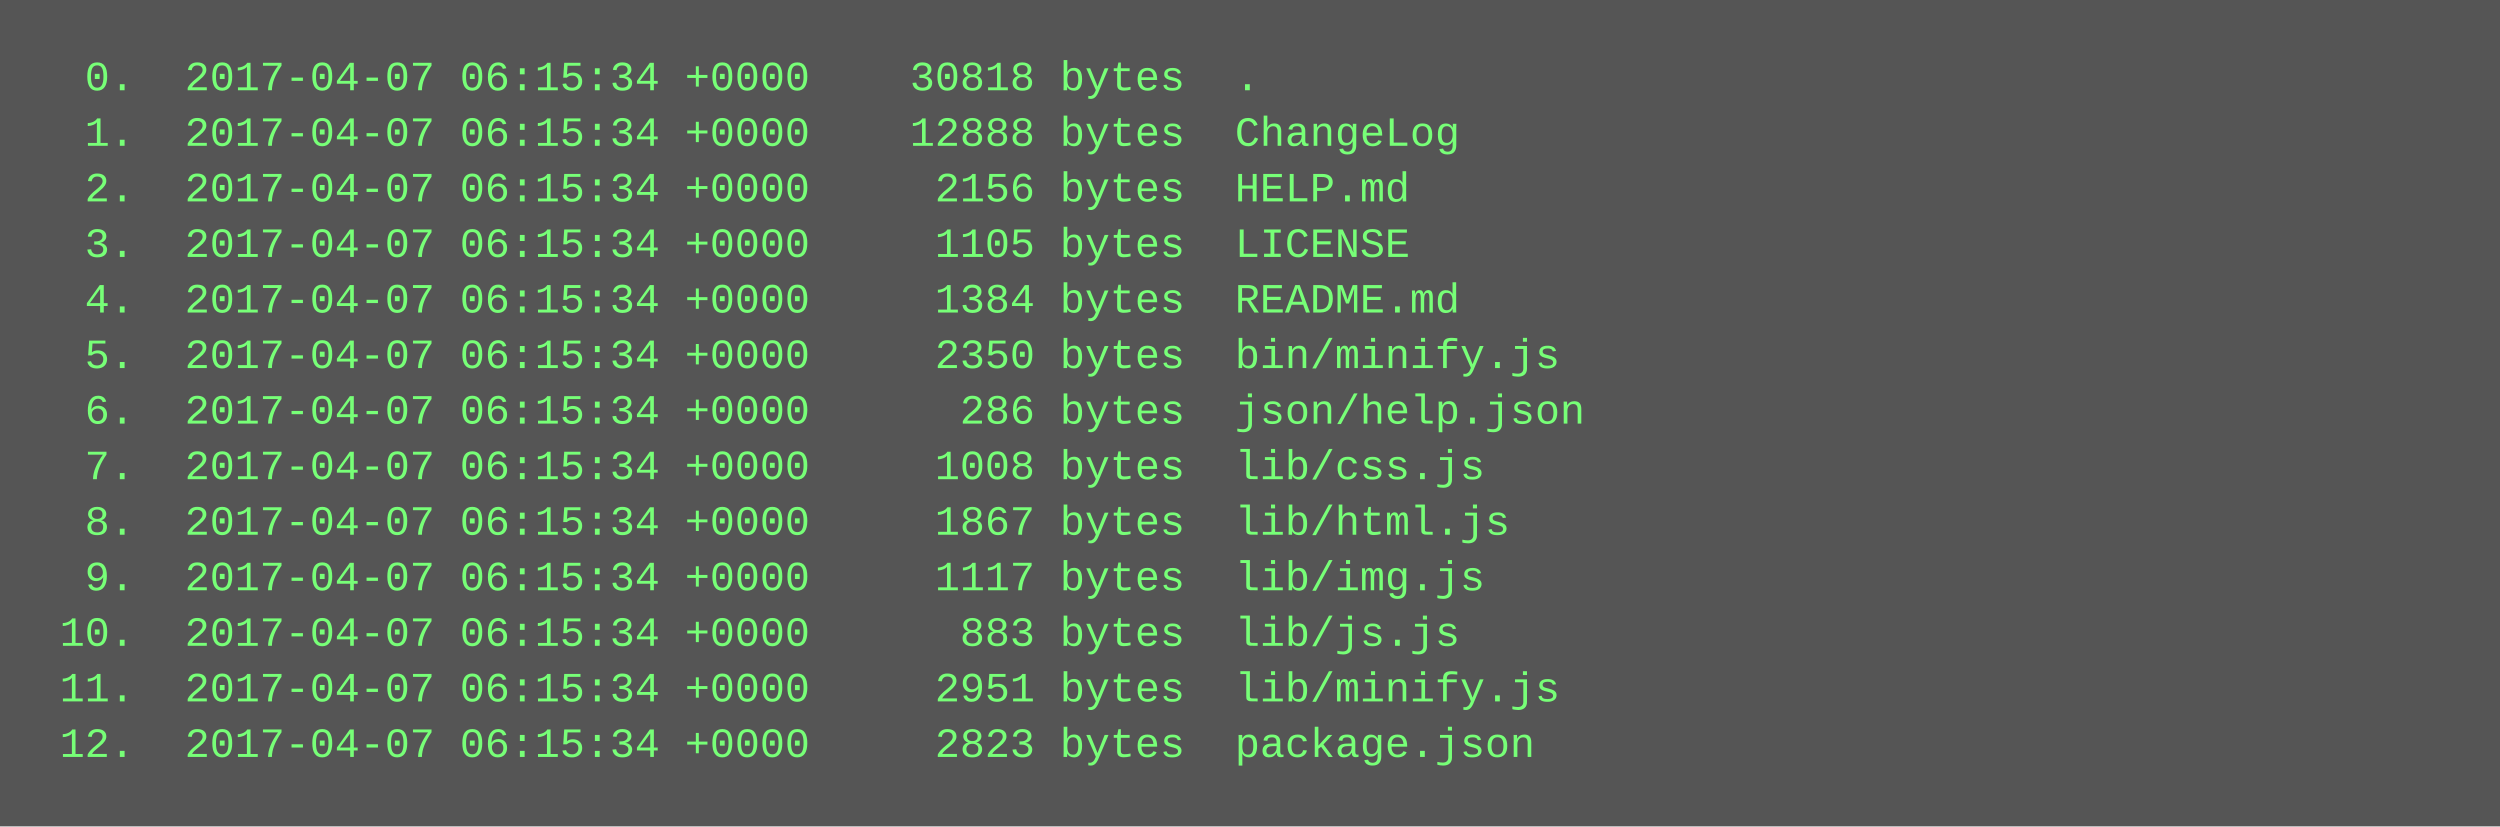
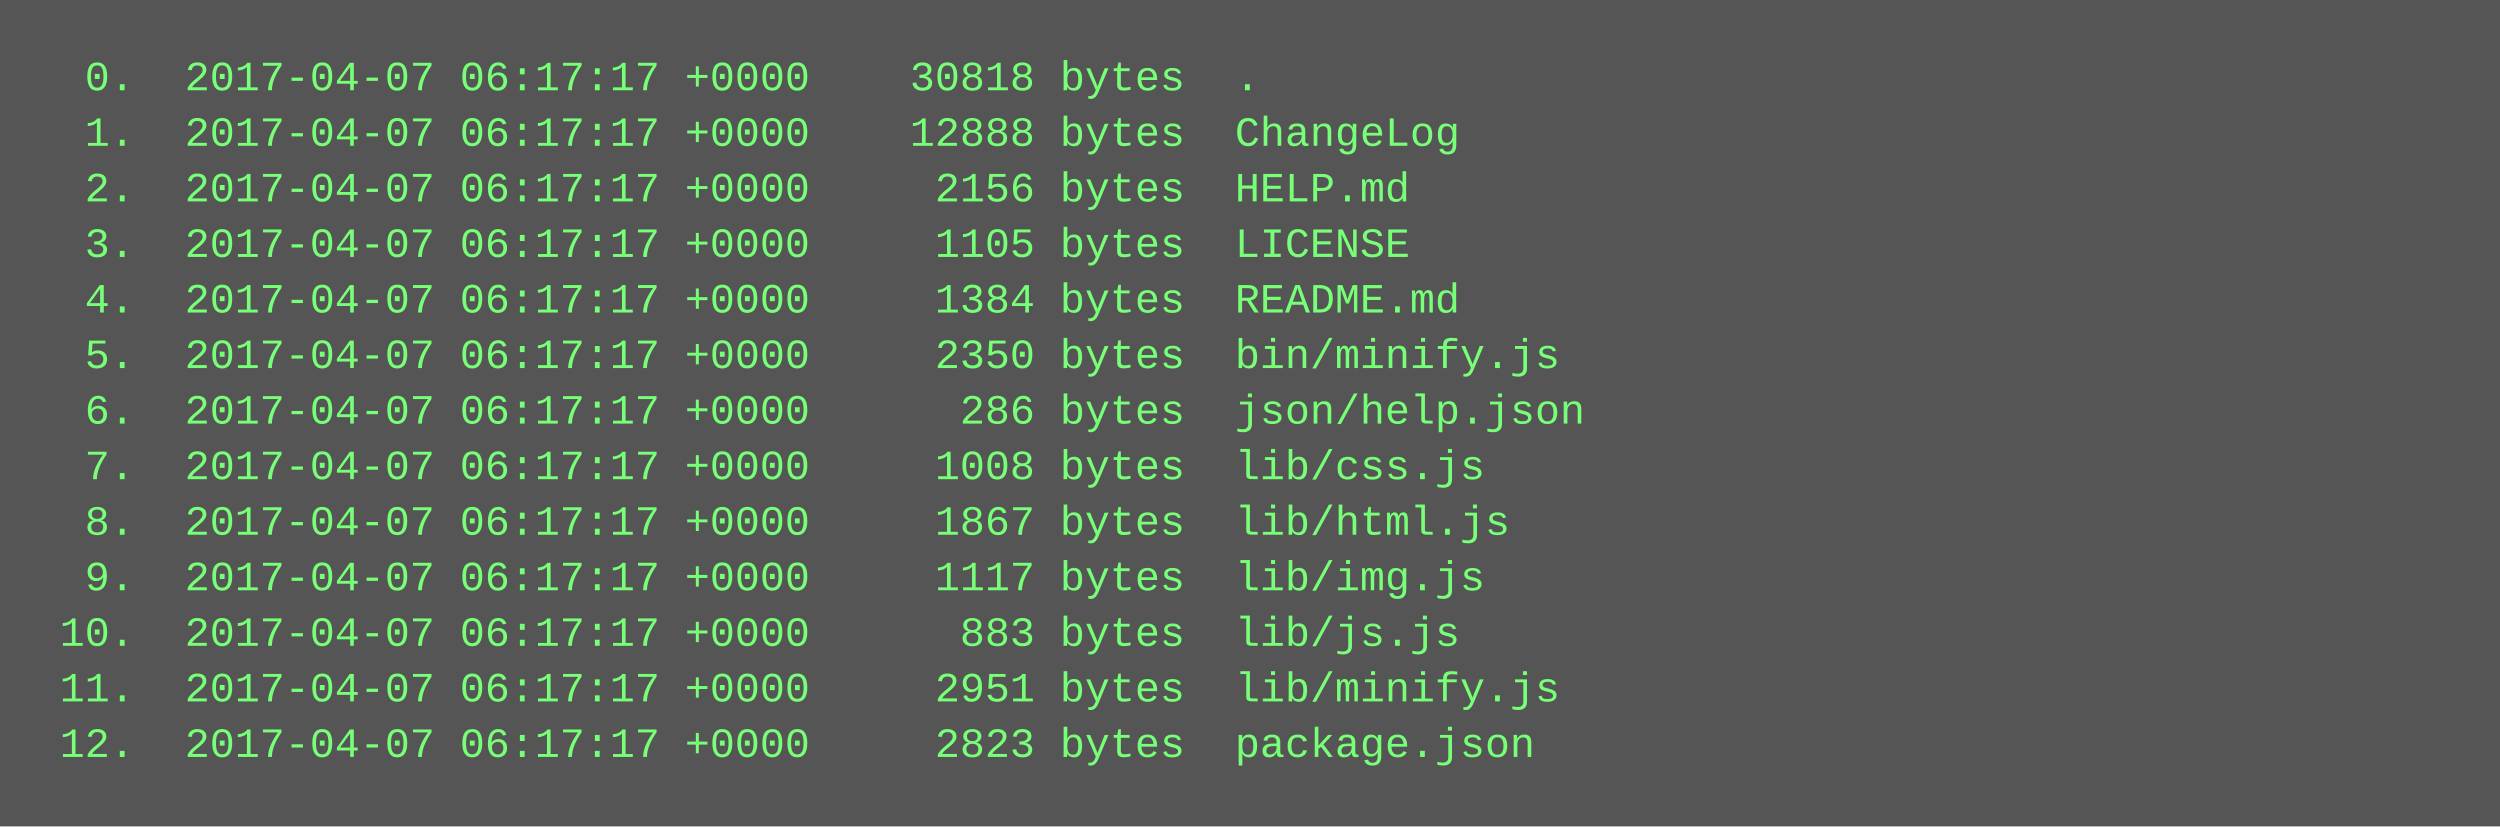
<svg xmlns="http://www.w3.org/2000/svg" height="238" width="720">
  <rect height="238" fill="#555" width="720" />
  <text fill="#7f7" font-family="Courier New" font-size="12" xml:space="preserve">
-     <tspan x="10" y="26">  0.  2017-04-07 06:15:34 +0000    30818 bytes  .</tspan>
-     <tspan x="10" y="42">  1.  2017-04-07 06:15:34 +0000    12888 bytes  ChangeLog</tspan>
-     <tspan x="10" y="58">  2.  2017-04-07 06:15:34 +0000     2156 bytes  HELP.md</tspan>
-     <tspan x="10" y="74">  3.  2017-04-07 06:15:34 +0000     1105 bytes  LICENSE</tspan>
-     <tspan x="10" y="90">  4.  2017-04-07 06:15:34 +0000     1384 bytes  README.md</tspan>
-     <tspan x="10" y="106">  5.  2017-04-07 06:15:34 +0000     2350 bytes  bin/minify.js</tspan>
-     <tspan x="10" y="122">  6.  2017-04-07 06:15:34 +0000      286 bytes  json/help.json</tspan>
-     <tspan x="10" y="138">  7.  2017-04-07 06:15:34 +0000     1008 bytes  lib/css.js</tspan>
-     <tspan x="10" y="154">  8.  2017-04-07 06:15:34 +0000     1867 bytes  lib/html.js</tspan>
-     <tspan x="10" y="170">  9.  2017-04-07 06:15:34 +0000     1117 bytes  lib/img.js</tspan>
-     <tspan x="10" y="186"> 10.  2017-04-07 06:15:34 +0000      883 bytes  lib/js.js</tspan>
-     <tspan x="10" y="202"> 11.  2017-04-07 06:15:34 +0000     2951 bytes  lib/minify.js</tspan>
-     <tspan x="10" y="218"> 12.  2017-04-07 06:15:34 +0000     2823 bytes  package.json</tspan>
+     <tspan x="10" y="26">  0.  2017-04-07 06:17:17 +0000    30818 bytes  .</tspan>
+     <tspan x="10" y="42">  1.  2017-04-07 06:17:17 +0000    12888 bytes  ChangeLog</tspan>
+     <tspan x="10" y="58">  2.  2017-04-07 06:17:17 +0000     2156 bytes  HELP.md</tspan>
+     <tspan x="10" y="74">  3.  2017-04-07 06:17:17 +0000     1105 bytes  LICENSE</tspan>
+     <tspan x="10" y="90">  4.  2017-04-07 06:17:17 +0000     1384 bytes  README.md</tspan>
+     <tspan x="10" y="106">  5.  2017-04-07 06:17:17 +0000     2350 bytes  bin/minify.js</tspan>
+     <tspan x="10" y="122">  6.  2017-04-07 06:17:17 +0000      286 bytes  json/help.json</tspan>
+     <tspan x="10" y="138">  7.  2017-04-07 06:17:17 +0000     1008 bytes  lib/css.js</tspan>
+     <tspan x="10" y="154">  8.  2017-04-07 06:17:17 +0000     1867 bytes  lib/html.js</tspan>
+     <tspan x="10" y="170">  9.  2017-04-07 06:17:17 +0000     1117 bytes  lib/img.js</tspan>
+     <tspan x="10" y="186"> 10.  2017-04-07 06:17:17 +0000      883 bytes  lib/js.js</tspan>
+     <tspan x="10" y="202"> 11.  2017-04-07 06:17:17 +0000     2951 bytes  lib/minify.js</tspan>
+     <tspan x="10" y="218"> 12.  2017-04-07 06:17:17 +0000     2823 bytes  package.json</tspan>
  </text>
</svg>
